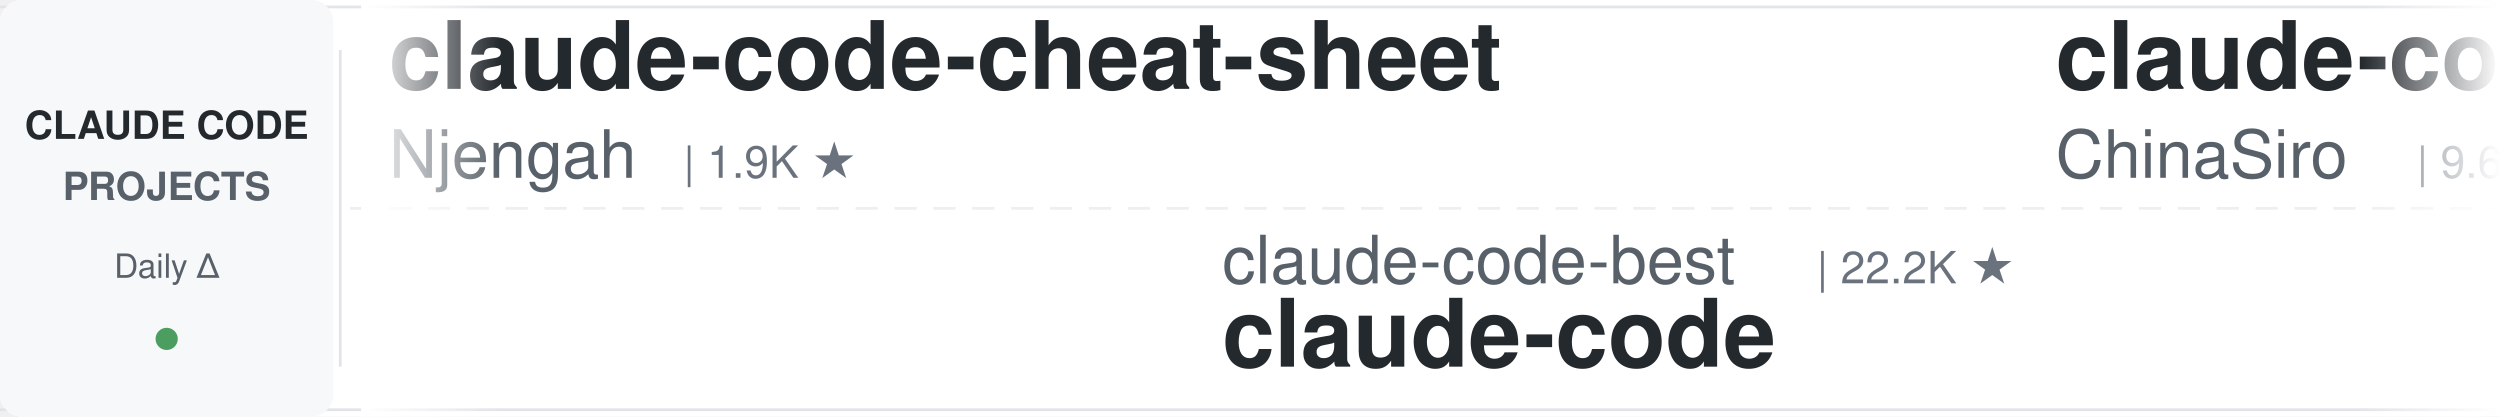
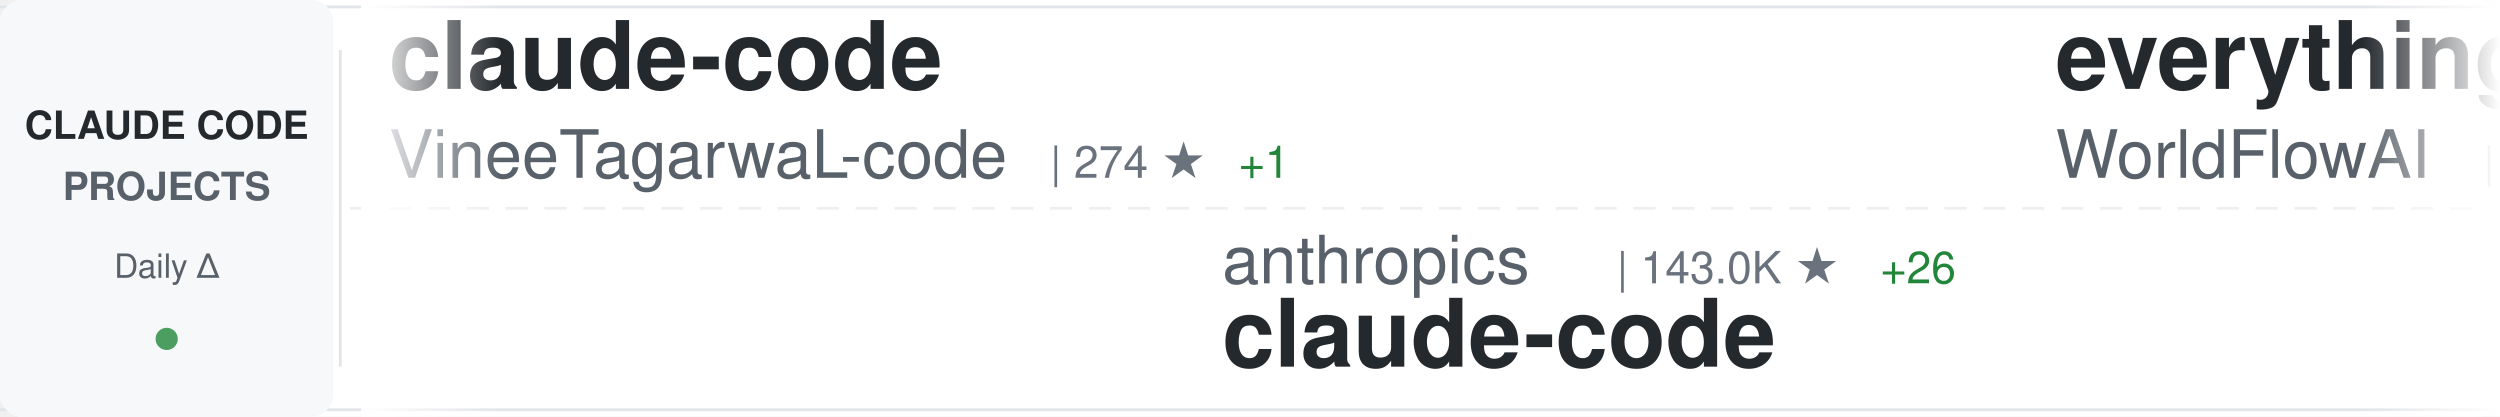
<svg xmlns="http://www.w3.org/2000/svg" width="900" height="150">
  <defs>
    <linearGradient id="awesomeLeftFade" x1="0%" y1="0%" x2="100%" y2="0%">
      <stop offset="0%" style="stop-color:#ffffff;stop-opacity:1" />
      <stop offset="100%" style="stop-color:#ffffff;stop-opacity:0" />
    </linearGradient>
    <linearGradient id="awesomeRightFade" x1="0%" y1="0%" x2="100%" y2="0%">
      <stop offset="0%" style="stop-color:#ffffff;stop-opacity:0" />
      <stop offset="100%" style="stop-color:#ffffff;stop-opacity:1" />
    </linearGradient>
  </defs>
  <rect width="900" height="150" fill="#ffffff" rx="8" />
  <rect x="0" y="2" width="900" height="1" fill="#e1e4e8" />
  <rect x="0" y="147" width="900" height="1" fill="#e1e4e8" />
  <line x1="0" y1="75" x2="900" y2="75" stroke="#e1e4e8" stroke-width="1" stroke-dasharray="8 6" opacity="0.6" />
  <rect x="0" y="0" width="120" height="150" fill="#f6f8fa" rx="8" />
  <text x="60" y="50" font-family="-apple-system, BlinkMacSystemFont, 'Segoe UI', Helvetica, Arial, sans-serif" font-size="14" font-weight="600" fill="#24292e" text-anchor="middle">CLAUDE CODE</text>
  <text x="60" y="72" font-family="-apple-system, BlinkMacSystemFont, 'Segoe UI', Helvetica, Arial, sans-serif" font-size="14" font-weight="600" fill="#586069" text-anchor="middle">PROJECTS</text>
  <text x="60" y="100" font-family="-apple-system, BlinkMacSystemFont, 'Segoe UI', Helvetica, Arial, sans-serif" font-size="12" font-weight="500" fill="#586069" text-anchor="middle">Daily Δ</text>
  <circle cx="60" cy="122" r="4" fill="#22863a" opacity="0.8" />
  <rect x="122" y="18" width="1" height="114" fill="#e1e4e8" />
  <clipPath id="awesomeTickerClip">
    <rect x="130" y="0" width="770" height="150" />
  </clipPath>
  <g clip-path="url(#awesomeTickerClip)">
    <g id="awesomeTickerItems">
      <animateTransform attributeName="transform" attributeType="XML" type="translate" from="0 0" to="-3000 0" dur="54s" repeatCount="indefinite" />
      <g transform="translate(0, 0)">
-         <text x="140" y="32" font-family="-apple-system, BlinkMacSystemFont, 'Segoe UI', Helvetica, Arial, sans-serif" font-size="34" font-weight="600" fill="#24292e">claude-code-cheat-sheet</text>
-         <text x="140" y="64" font-family="-apple-system, BlinkMacSystemFont, 'Segoe UI', Helvetica, Arial, sans-serif" font-size="24" font-weight="400" fill="#586069">Njengah</text>
-         <text x="246" y="64" font-family="-apple-system, BlinkMacSystemFont, 'Segoe UI', Helvetica, Arial, sans-serif" font-size="16" font-weight="500" fill="#6a737d">| 1.9K ★</text>
+         <text x="140" y="32" font-family="-apple-system, BlinkMacSystemFont, 'Segoe UI', Helvetica, Arial, sans-serif" font-size="34" font-weight="600" fill="#24292e">claude-code</text>
+         <text x="140" y="64" font-family="-apple-system, BlinkMacSystemFont, 'Segoe UI', Helvetica, Arial, sans-serif" font-size="24" font-weight="400" fill="#586069">VineeTagarwaL-code</text>
+         <text x="378" y="64" font-family="-apple-system, BlinkMacSystemFont, 'Segoe UI', Helvetica, Arial, sans-serif" font-size="16" font-weight="500" fill="#6a737d">| 274 ★</text>
+         <text x="446" y="64" font-family="-apple-system, BlinkMacSystemFont, 'Segoe UI', Helvetica, Arial, sans-serif" font-size="16" font-weight="500" fill="#22863a"> +1</text>
      </g>
      <g transform="translate(300, 0)">
-         <text x="140" y="102" font-family="-apple-system, BlinkMacSystemFont, 'Segoe UI', Helvetica, Arial, sans-serif" font-size="24" font-weight="400" fill="#586069">claude-code-best</text>
-         <text x="354" y="102" font-family="-apple-system, BlinkMacSystemFont, 'Segoe UI', Helvetica, Arial, sans-serif" font-size="16" font-weight="500" fill="#6a737d">| 22.2K ★</text>
+         <text x="140" y="102" font-family="-apple-system, BlinkMacSystemFont, 'Segoe UI', Helvetica, Arial, sans-serif" font-size="24" font-weight="400" fill="#586069">anthropics</text>
+         <text x="282" y="102" font-family="-apple-system, BlinkMacSystemFont, 'Segoe UI', Helvetica, Arial, sans-serif" font-size="16" font-weight="500" fill="#6a737d">| 143.0K ★</text>
+         <text x="377" y="102" font-family="-apple-system, BlinkMacSystemFont, 'Segoe UI', Helvetica, Arial, sans-serif" font-size="16" font-weight="500" fill="#22863a"> +26</text>
        <text x="140" y="132" font-family="-apple-system, BlinkMacSystemFont, 'Segoe UI', Helvetica, Arial, sans-serif" font-size="34" font-weight="600" fill="#24292e">claude-code</text>
      </g>
      <g transform="translate(600, 0)">
-         <text x="140" y="32" font-family="-apple-system, BlinkMacSystemFont, 'Segoe UI', Helvetica, Arial, sans-serif" font-size="34" font-weight="600" fill="#24292e">claude-code-sourcemap</text>
-         <text x="140" y="64" font-family="-apple-system, BlinkMacSystemFont, 'Segoe UI', Helvetica, Arial, sans-serif" font-size="24" font-weight="400" fill="#586069">ChinaSiro</text>
-         <text x="270" y="64" font-family="-apple-system, BlinkMacSystemFont, 'Segoe UI', Helvetica, Arial, sans-serif" font-size="16" font-weight="500" fill="#6a737d">| 9.6K ★</text>
+         <text x="140" y="32" font-family="-apple-system, BlinkMacSystemFont, 'Segoe UI', Helvetica, Arial, sans-serif" font-size="34" font-weight="600" fill="#24292e">everything-claude-code</text>
+         <text x="140" y="64" font-family="-apple-system, BlinkMacSystemFont, 'Segoe UI', Helvetica, Arial, sans-serif" font-size="24" font-weight="400" fill="#586069">WorldFlowAI</text>
+         <text x="294" y="64" font-family="-apple-system, BlinkMacSystemFont, 'Segoe UI', Helvetica, Arial, sans-serif" font-size="16" font-weight="500" fill="#6a737d">| 1.7K ★</text>
+         <text x="371" y="64" font-family="-apple-system, BlinkMacSystemFont, 'Segoe UI', Helvetica, Arial, sans-serif" font-size="16" font-weight="500" fill="#22863a"> +10</text>
+       </g>
+       <g transform="translate(900, 0)">
+         <text x="140" y="102" font-family="-apple-system, BlinkMacSystemFont, 'Segoe UI', Helvetica, Arial, sans-serif" font-size="24" font-weight="400" fill="#586069">repowise-dev</text>
+         <text x="306" y="102" font-family="-apple-system, BlinkMacSystemFont, 'Segoe UI', Helvetica, Arial, sans-serif" font-size="16" font-weight="500" fill="#6a737d">| 1.2K ★</text>
+         <text x="140" y="132" font-family="-apple-system, BlinkMacSystemFont, 'Segoe UI', Helvetica, Arial, sans-serif" font-size="34" font-weight="600" fill="#24292e">claude-code-prompts</text>
+       </g>
+       <g transform="translate(1200, 0)">
+         <text x="140" y="32" font-family="-apple-system, BlinkMacSystemFont, 'Segoe UI', Helvetica, Arial, sans-serif" font-size="34" font-weight="600" fill="#24292e">ECC</text>
+         <text x="140" y="64" font-family="-apple-system, BlinkMacSystemFont, 'Segoe UI', Helvetica, Arial, sans-serif" font-size="24" font-weight="400" fill="#586069">affaan-m</text>
+         <text x="258" y="64" font-family="-apple-system, BlinkMacSystemFont, 'Segoe UI', Helvetica, Arial, sans-serif" font-size="16" font-weight="500" fill="#6a737d">| 243.3K ★</text>
+         <text x="353" y="64" font-family="-apple-system, BlinkMacSystemFont, 'Segoe UI', Helvetica, Arial, sans-serif" font-size="16" font-weight="500" fill="#22863a"> +64</text>
+       </g>
+       <g transform="translate(1500, 0)">
+         <text x="140" y="102" font-family="-apple-system, BlinkMacSystemFont, 'Segoe UI', Helvetica, Arial, sans-serif" font-size="24" font-weight="400" fill="#586069">https-deeplearning-ai</text>
+         <text x="414" y="102" font-family="-apple-system, BlinkMacSystemFont, 'Segoe UI', Helvetica, Arial, sans-serif" font-size="16" font-weight="500" fill="#6a737d">| 544 ★</text>
+         <text x="140" y="132" font-family="-apple-system, BlinkMacSystemFont, 'Segoe UI', Helvetica, Arial, sans-serif" font-size="34" font-weight="600" fill="#24292e">sc-claude-code-files</text>
+       </g>
+       <g transform="translate(1800, 0)">
+         <text x="140" y="32" font-family="-apple-system, BlinkMacSystemFont, 'Segoe UI', Helvetica, Arial, sans-serif" font-size="34" font-weight="600" fill="#24292e">claude-code</text>
+         <text x="140" y="64" font-family="-apple-system, BlinkMacSystemFont, 'Segoe UI', Helvetica, Arial, sans-serif" font-size="24" font-weight="400" fill="#586069">codeaashu</text>
+         <text x="270" y="64" font-family="-apple-system, BlinkMacSystemFont, 'Segoe UI', Helvetica, Arial, sans-serif" font-size="16" font-weight="500" fill="#6a737d">| 3.3K ★</text>
        <text x="347" y="64" font-family="-apple-system, BlinkMacSystemFont, 'Segoe UI', Helvetica, Arial, sans-serif" font-size="16" font-weight="500" fill="#22863a"> +1</text>
      </g>
-       <g transform="translate(900, 0)">
-         <text x="140" y="102" font-family="-apple-system, BlinkMacSystemFont, 'Segoe UI', Helvetica, Arial, sans-serif" font-size="24" font-weight="400" fill="#586069">FlorianBruniaux</text>
-         <text x="342" y="102" font-family="-apple-system, BlinkMacSystemFont, 'Segoe UI', Helvetica, Arial, sans-serif" font-size="16" font-weight="500" fill="#6a737d">| 5.8K ★</text>
-         <text x="419" y="102" font-family="-apple-system, BlinkMacSystemFont, 'Segoe UI', Helvetica, Arial, sans-serif" font-size="16" font-weight="500" fill="#22863a"> +2</text>
-         <text x="140" y="132" font-family="-apple-system, BlinkMacSystemFont, 'Segoe UI', Helvetica, Arial, sans-serif" font-size="34" font-weight="600" fill="#24292e">claude-code-ultimate-gui...</text>
-       </g>
-       <g transform="translate(1200, 0)">
-         <text x="140" y="32" font-family="-apple-system, BlinkMacSystemFont, 'Segoe UI', Helvetica, Arial, sans-serif" font-size="34" font-weight="600" fill="#24292e">claude-code-hooks-master...</text>
-         <text x="140" y="64" font-family="-apple-system, BlinkMacSystemFont, 'Segoe UI', Helvetica, Arial, sans-serif" font-size="24" font-weight="400" fill="#586069">disler</text>
-         <text x="234" y="64" font-family="-apple-system, BlinkMacSystemFont, 'Segoe UI', Helvetica, Arial, sans-serif" font-size="16" font-weight="500" fill="#6a737d">| 3.9K ★</text>
-         <text x="311" y="64" font-family="-apple-system, BlinkMacSystemFont, 'Segoe UI', Helvetica, Arial, sans-serif" font-size="16" font-weight="500" fill="#22863a"> +1</text>
-       </g>
-       <g transform="translate(1500, 0)">
-         <text x="140" y="102" font-family="-apple-system, BlinkMacSystemFont, 'Segoe UI', Helvetica, Arial, sans-serif" font-size="24" font-weight="400" fill="#586069">alex000kim</text>
-         <text x="282" y="102" font-family="-apple-system, BlinkMacSystemFont, 'Segoe UI', Helvetica, Arial, sans-serif" font-size="16" font-weight="500" fill="#6a737d">| 233 ★</text>
-         <text x="140" y="132" font-family="-apple-system, BlinkMacSystemFont, 'Segoe UI', Helvetica, Arial, sans-serif" font-size="34" font-weight="600" fill="#24292e">claude-code</text>
-       </g>
-       <g transform="translate(1800, 0)">
-         <text x="140" y="32" font-family="-apple-system, BlinkMacSystemFont, 'Segoe UI', Helvetica, Arial, sans-serif" font-size="34" font-weight="600" fill="#24292e">claude-code-engineering</text>
-         <text x="140" y="64" font-family="-apple-system, BlinkMacSystemFont, 'Segoe UI', Helvetica, Arial, sans-serif" font-size="24" font-weight="400" fill="#586069">huangjia2019</text>
-         <text x="306" y="64" font-family="-apple-system, BlinkMacSystemFont, 'Segoe UI', Helvetica, Arial, sans-serif" font-size="16" font-weight="500" fill="#6a737d">| 1.1K ★</text>
-       </g>
      <g transform="translate(2100, 0)">
-         <text x="140" y="102" font-family="-apple-system, BlinkMacSystemFont, 'Segoe UI', Helvetica, Arial, sans-serif" font-size="24" font-weight="400" fill="#586069">Onewon</text>
-         <text x="234" y="102" font-family="-apple-system, BlinkMacSystemFont, 'Segoe UI', Helvetica, Arial, sans-serif" font-size="16" font-weight="500" fill="#6a737d">| 182 ★</text>
+         <text x="140" y="102" font-family="-apple-system, BlinkMacSystemFont, 'Segoe UI', Helvetica, Arial, sans-serif" font-size="24" font-weight="400" fill="#586069">claude-code-best</text>
+         <text x="354" y="102" font-family="-apple-system, BlinkMacSystemFont, 'Segoe UI', Helvetica, Arial, sans-serif" font-size="16" font-weight="500" fill="#6a737d">| 22.2K ★</text>
+         <text x="440" y="102" font-family="-apple-system, BlinkMacSystemFont, 'Segoe UI', Helvetica, Arial, sans-serif" font-size="16" font-weight="500" fill="#cb2431"> -2</text>
        <text x="140" y="132" font-family="-apple-system, BlinkMacSystemFont, 'Segoe UI', Helvetica, Arial, sans-serif" font-size="34" font-weight="600" fill="#24292e">claude-code</text>
      </g>
      <g transform="translate(2400, 0)">
-         <text x="140" y="32" font-family="-apple-system, BlinkMacSystemFont, 'Segoe UI', Helvetica, Arial, sans-serif" font-size="34" font-weight="600" fill="#24292e">edmunds-claude-code</text>
-         <text x="140" y="64" font-family="-apple-system, BlinkMacSystemFont, 'Segoe UI', Helvetica, Arial, sans-serif" font-size="24" font-weight="400" fill="#586069">edmund-io</text>
-         <text x="270" y="64" font-family="-apple-system, BlinkMacSystemFont, 'Segoe UI', Helvetica, Arial, sans-serif" font-size="16" font-weight="500" fill="#6a737d">| 1.5K ★</text>
+         <text x="140" y="32" font-family="-apple-system, BlinkMacSystemFont, 'Segoe UI', Helvetica, Arial, sans-serif" font-size="34" font-weight="600" fill="#24292e">claude-code-source-code</text>
+         <text x="140" y="64" font-family="-apple-system, BlinkMacSystemFont, 'Segoe UI', Helvetica, Arial, sans-serif" font-size="24" font-weight="400" fill="#586069">777genius</text>
+         <text x="270" y="64" font-family="-apple-system, BlinkMacSystemFont, 'Segoe UI', Helvetica, Arial, sans-serif" font-size="16" font-weight="500" fill="#6a737d">| 927 ★</text>
      </g>
      <g transform="translate(2700, 0)">
-         <text x="140" y="102" font-family="-apple-system, BlinkMacSystemFont, 'Segoe UI', Helvetica, Arial, sans-serif" font-size="24" font-weight="400" fill="#586069">lorryjovens-hub</text>
-         <text x="342" y="102" font-family="-apple-system, BlinkMacSystemFont, 'Segoe UI', Helvetica, Arial, sans-serif" font-size="16" font-weight="500" fill="#6a737d">| 1.7K ★</text>
-         <text x="140" y="132" font-family="-apple-system, BlinkMacSystemFont, 'Segoe UI', Helvetica, Arial, sans-serif" font-size="34" font-weight="600" fill="#24292e">claude-code-rust</text>
+         <text x="140" y="102" font-family="-apple-system, BlinkMacSystemFont, 'Segoe UI', Helvetica, Arial, sans-serif" font-size="24" font-weight="400" fill="#586069">lintsinghua</text>
+         <text x="294" y="102" font-family="-apple-system, BlinkMacSystemFont, 'Segoe UI', Helvetica, Arial, sans-serif" font-size="16" font-weight="500" fill="#6a737d">| 4.1K ★</text>
+         <text x="371" y="102" font-family="-apple-system, BlinkMacSystemFont, 'Segoe UI', Helvetica, Arial, sans-serif" font-size="16" font-weight="500" fill="#22863a"> +3</text>
+         <text x="140" y="132" font-family="-apple-system, BlinkMacSystemFont, 'Segoe UI', Helvetica, Arial, sans-serif" font-size="34" font-weight="600" fill="#24292e">claude-code-book</text>
      </g>
      <g transform="translate(3000, 0)">
-         <text x="140" y="32" font-family="-apple-system, BlinkMacSystemFont, 'Segoe UI', Helvetica, Arial, sans-serif" font-size="34" font-weight="600" fill="#24292e">claude-code-cheat-sheet</text>
-         <text x="140" y="64" font-family="-apple-system, BlinkMacSystemFont, 'Segoe UI', Helvetica, Arial, sans-serif" font-size="24" font-weight="400" fill="#586069">Njengah</text>
-         <text x="246" y="64" font-family="-apple-system, BlinkMacSystemFont, 'Segoe UI', Helvetica, Arial, sans-serif" font-size="16" font-weight="500" fill="#6a737d">| 1.9K ★</text>
+         <text x="140" y="32" font-family="-apple-system, BlinkMacSystemFont, 'Segoe UI', Helvetica, Arial, sans-serif" font-size="34" font-weight="600" fill="#24292e">claude-code</text>
+         <text x="140" y="64" font-family="-apple-system, BlinkMacSystemFont, 'Segoe UI', Helvetica, Arial, sans-serif" font-size="24" font-weight="400" fill="#586069">VineeTagarwaL-code</text>
+         <text x="378" y="64" font-family="-apple-system, BlinkMacSystemFont, 'Segoe UI', Helvetica, Arial, sans-serif" font-size="16" font-weight="500" fill="#6a737d">| 274 ★</text>
+         <text x="446" y="64" font-family="-apple-system, BlinkMacSystemFont, 'Segoe UI', Helvetica, Arial, sans-serif" font-size="16" font-weight="500" fill="#22863a"> +1</text>
      </g>
      <g transform="translate(3300, 0)">
-         <text x="140" y="102" font-family="-apple-system, BlinkMacSystemFont, 'Segoe UI', Helvetica, Arial, sans-serif" font-size="24" font-weight="400" fill="#586069">claude-code-best</text>
-         <text x="354" y="102" font-family="-apple-system, BlinkMacSystemFont, 'Segoe UI', Helvetica, Arial, sans-serif" font-size="16" font-weight="500" fill="#6a737d">| 22.2K ★</text>
+         <text x="140" y="102" font-family="-apple-system, BlinkMacSystemFont, 'Segoe UI', Helvetica, Arial, sans-serif" font-size="24" font-weight="400" fill="#586069">anthropics</text>
+         <text x="282" y="102" font-family="-apple-system, BlinkMacSystemFont, 'Segoe UI', Helvetica, Arial, sans-serif" font-size="16" font-weight="500" fill="#6a737d">| 143.0K ★</text>
+         <text x="377" y="102" font-family="-apple-system, BlinkMacSystemFont, 'Segoe UI', Helvetica, Arial, sans-serif" font-size="16" font-weight="500" fill="#22863a"> +26</text>
        <text x="140" y="132" font-family="-apple-system, BlinkMacSystemFont, 'Segoe UI', Helvetica, Arial, sans-serif" font-size="34" font-weight="600" fill="#24292e">claude-code</text>
      </g>
      <g transform="translate(3600, 0)">
-         <text x="140" y="32" font-family="-apple-system, BlinkMacSystemFont, 'Segoe UI', Helvetica, Arial, sans-serif" font-size="34" font-weight="600" fill="#24292e">claude-code-sourcemap</text>
-         <text x="140" y="64" font-family="-apple-system, BlinkMacSystemFont, 'Segoe UI', Helvetica, Arial, sans-serif" font-size="24" font-weight="400" fill="#586069">ChinaSiro</text>
-         <text x="270" y="64" font-family="-apple-system, BlinkMacSystemFont, 'Segoe UI', Helvetica, Arial, sans-serif" font-size="16" font-weight="500" fill="#6a737d">| 9.6K ★</text>
-         <text x="347" y="64" font-family="-apple-system, BlinkMacSystemFont, 'Segoe UI', Helvetica, Arial, sans-serif" font-size="16" font-weight="500" fill="#22863a"> +1</text>
+         <text x="140" y="32" font-family="-apple-system, BlinkMacSystemFont, 'Segoe UI', Helvetica, Arial, sans-serif" font-size="34" font-weight="600" fill="#24292e">everything-claude-code</text>
+         <text x="140" y="64" font-family="-apple-system, BlinkMacSystemFont, 'Segoe UI', Helvetica, Arial, sans-serif" font-size="24" font-weight="400" fill="#586069">WorldFlowAI</text>
+         <text x="294" y="64" font-family="-apple-system, BlinkMacSystemFont, 'Segoe UI', Helvetica, Arial, sans-serif" font-size="16" font-weight="500" fill="#6a737d">| 1.7K ★</text>
+         <text x="371" y="64" font-family="-apple-system, BlinkMacSystemFont, 'Segoe UI', Helvetica, Arial, sans-serif" font-size="16" font-weight="500" fill="#22863a"> +10</text>
      </g>
      <g transform="translate(3900, 0)">
-         <text x="140" y="102" font-family="-apple-system, BlinkMacSystemFont, 'Segoe UI', Helvetica, Arial, sans-serif" font-size="24" font-weight="400" fill="#586069">FlorianBruniaux</text>
-         <text x="342" y="102" font-family="-apple-system, BlinkMacSystemFont, 'Segoe UI', Helvetica, Arial, sans-serif" font-size="16" font-weight="500" fill="#6a737d">| 5.8K ★</text>
-         <text x="419" y="102" font-family="-apple-system, BlinkMacSystemFont, 'Segoe UI', Helvetica, Arial, sans-serif" font-size="16" font-weight="500" fill="#22863a"> +2</text>
-         <text x="140" y="132" font-family="-apple-system, BlinkMacSystemFont, 'Segoe UI', Helvetica, Arial, sans-serif" font-size="34" font-weight="600" fill="#24292e">claude-code-ultimate-gui...</text>
+         <text x="140" y="102" font-family="-apple-system, BlinkMacSystemFont, 'Segoe UI', Helvetica, Arial, sans-serif" font-size="24" font-weight="400" fill="#586069">repowise-dev</text>
+         <text x="306" y="102" font-family="-apple-system, BlinkMacSystemFont, 'Segoe UI', Helvetica, Arial, sans-serif" font-size="16" font-weight="500" fill="#6a737d">| 1.2K ★</text>
+         <text x="140" y="132" font-family="-apple-system, BlinkMacSystemFont, 'Segoe UI', Helvetica, Arial, sans-serif" font-size="34" font-weight="600" fill="#24292e">claude-code-prompts</text>
      </g>
    </g>
  </g>
  <rect x="130" y="0" width="50" height="150" fill="url(#awesomeLeftFade)" />
  <rect x="850" y="0" width="50" height="150" fill="url(#awesomeRightFade)" />
</svg>
